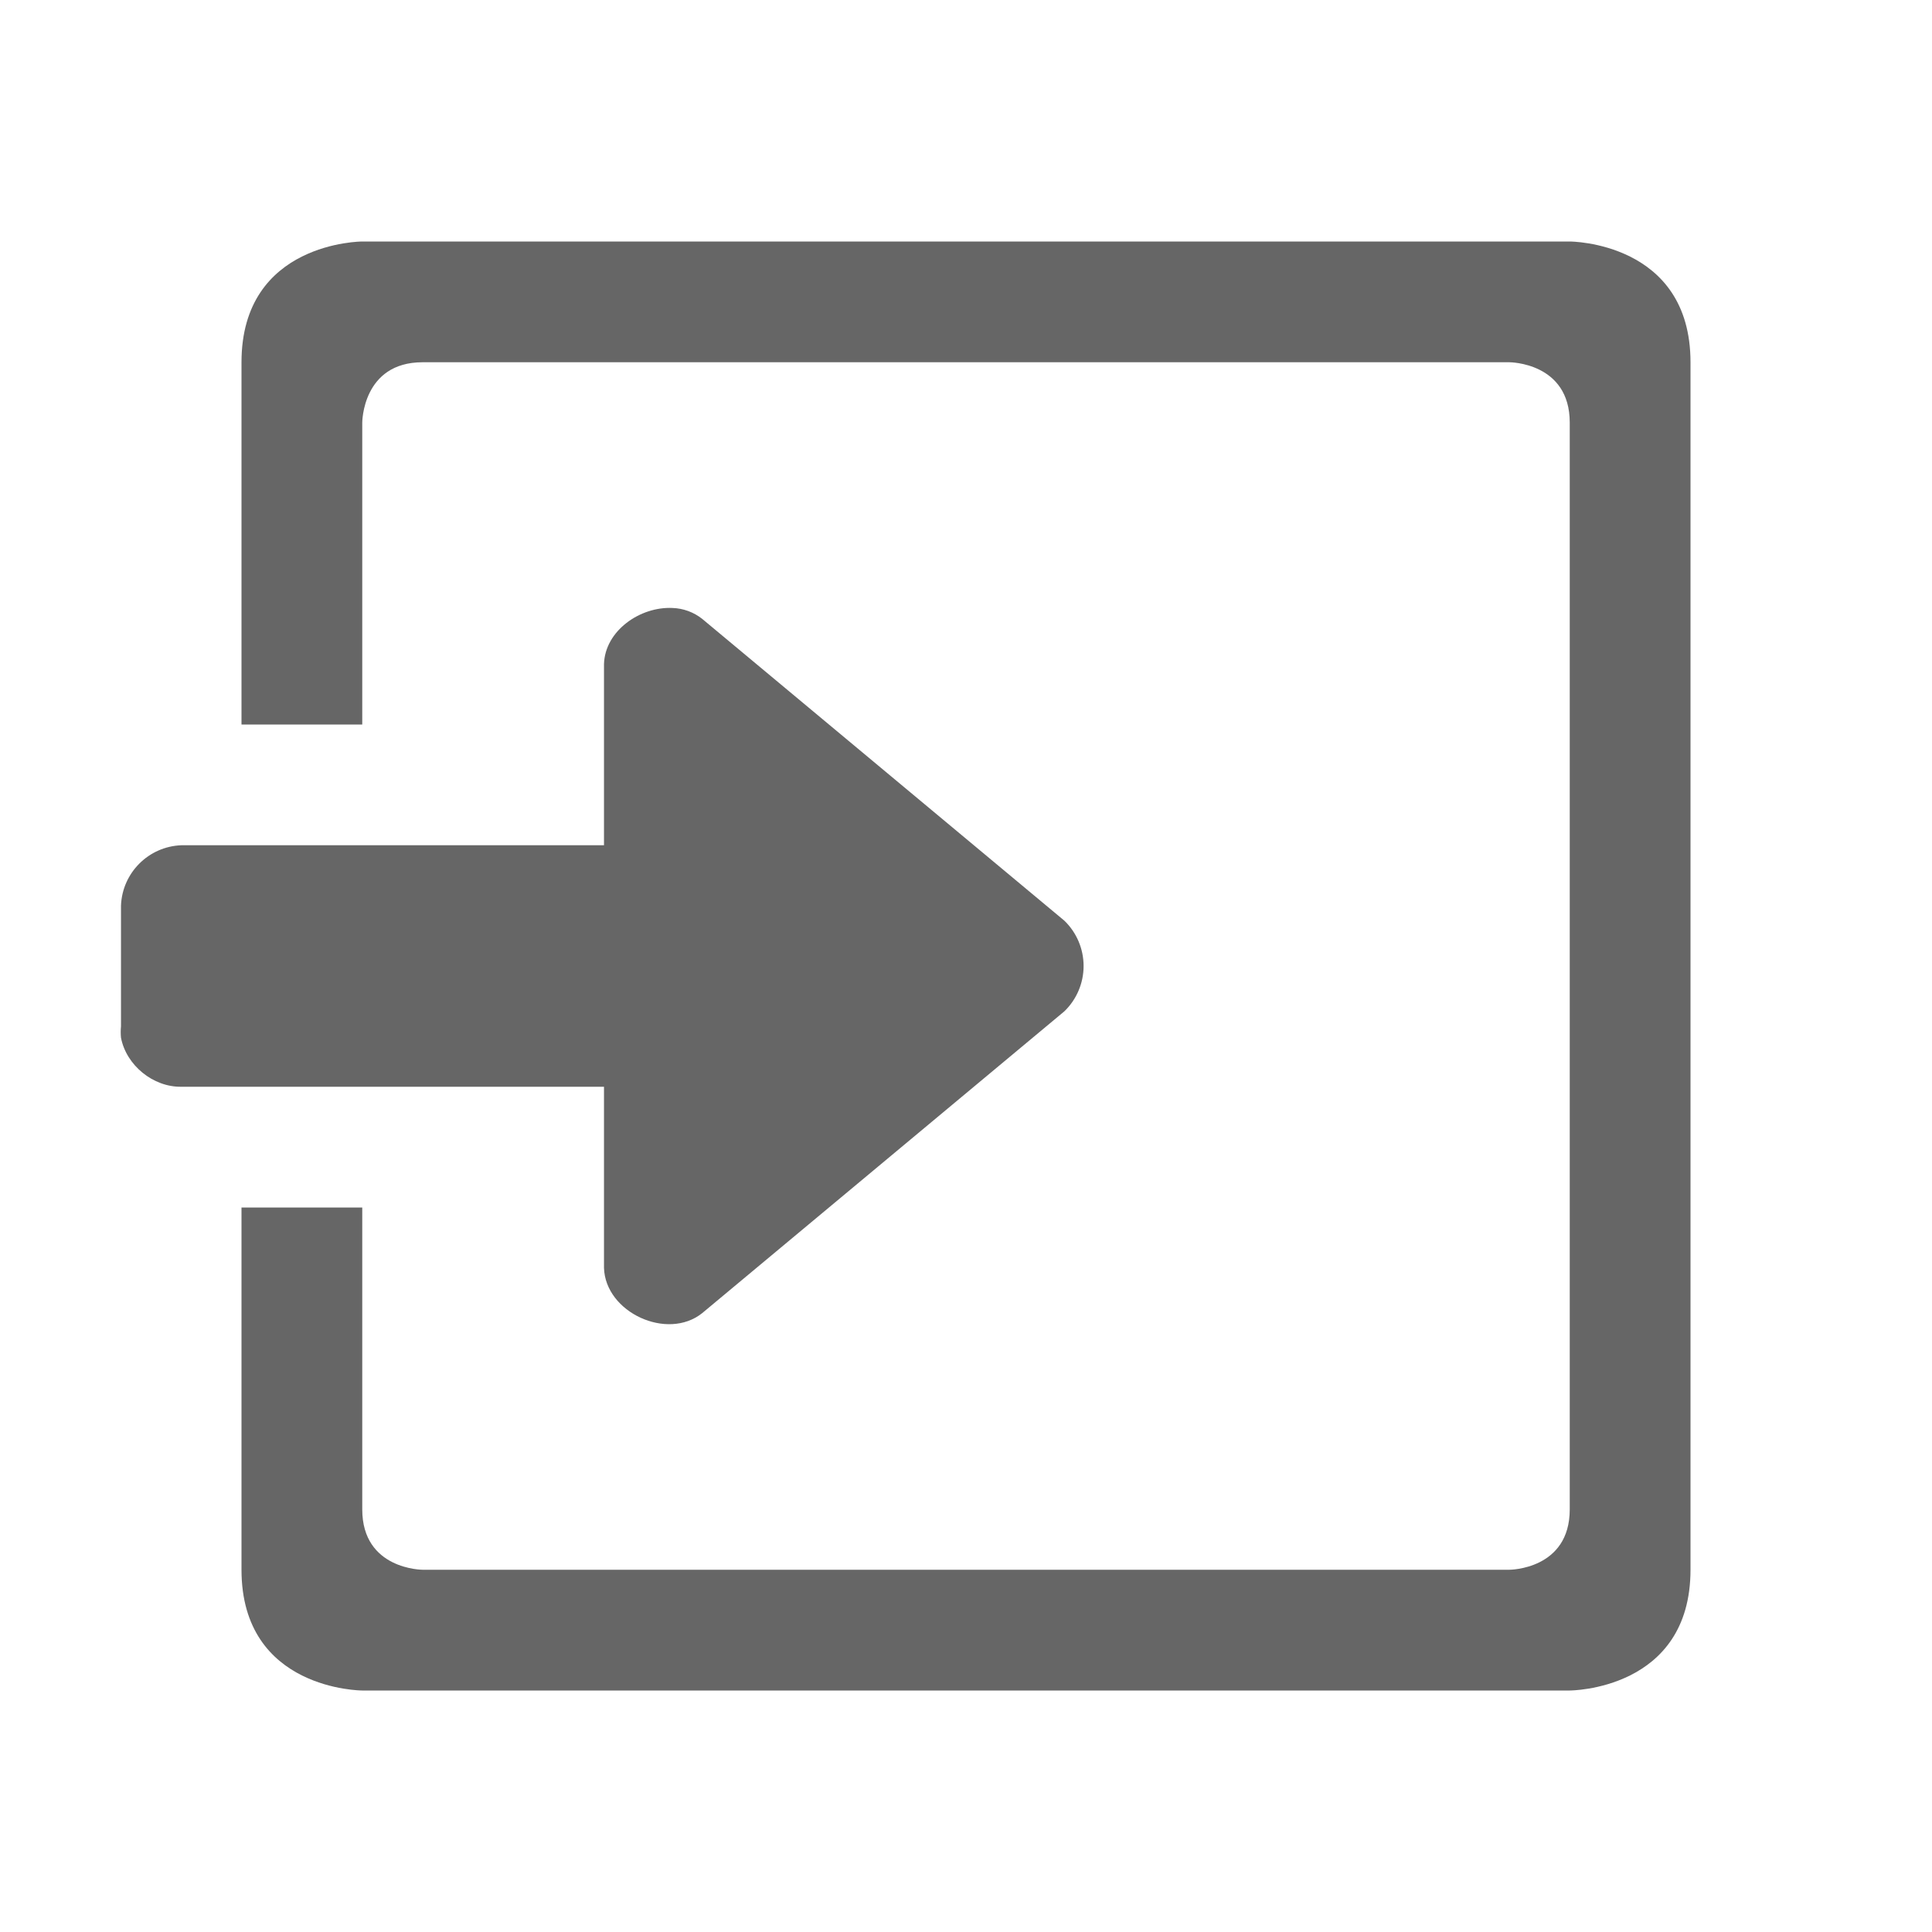
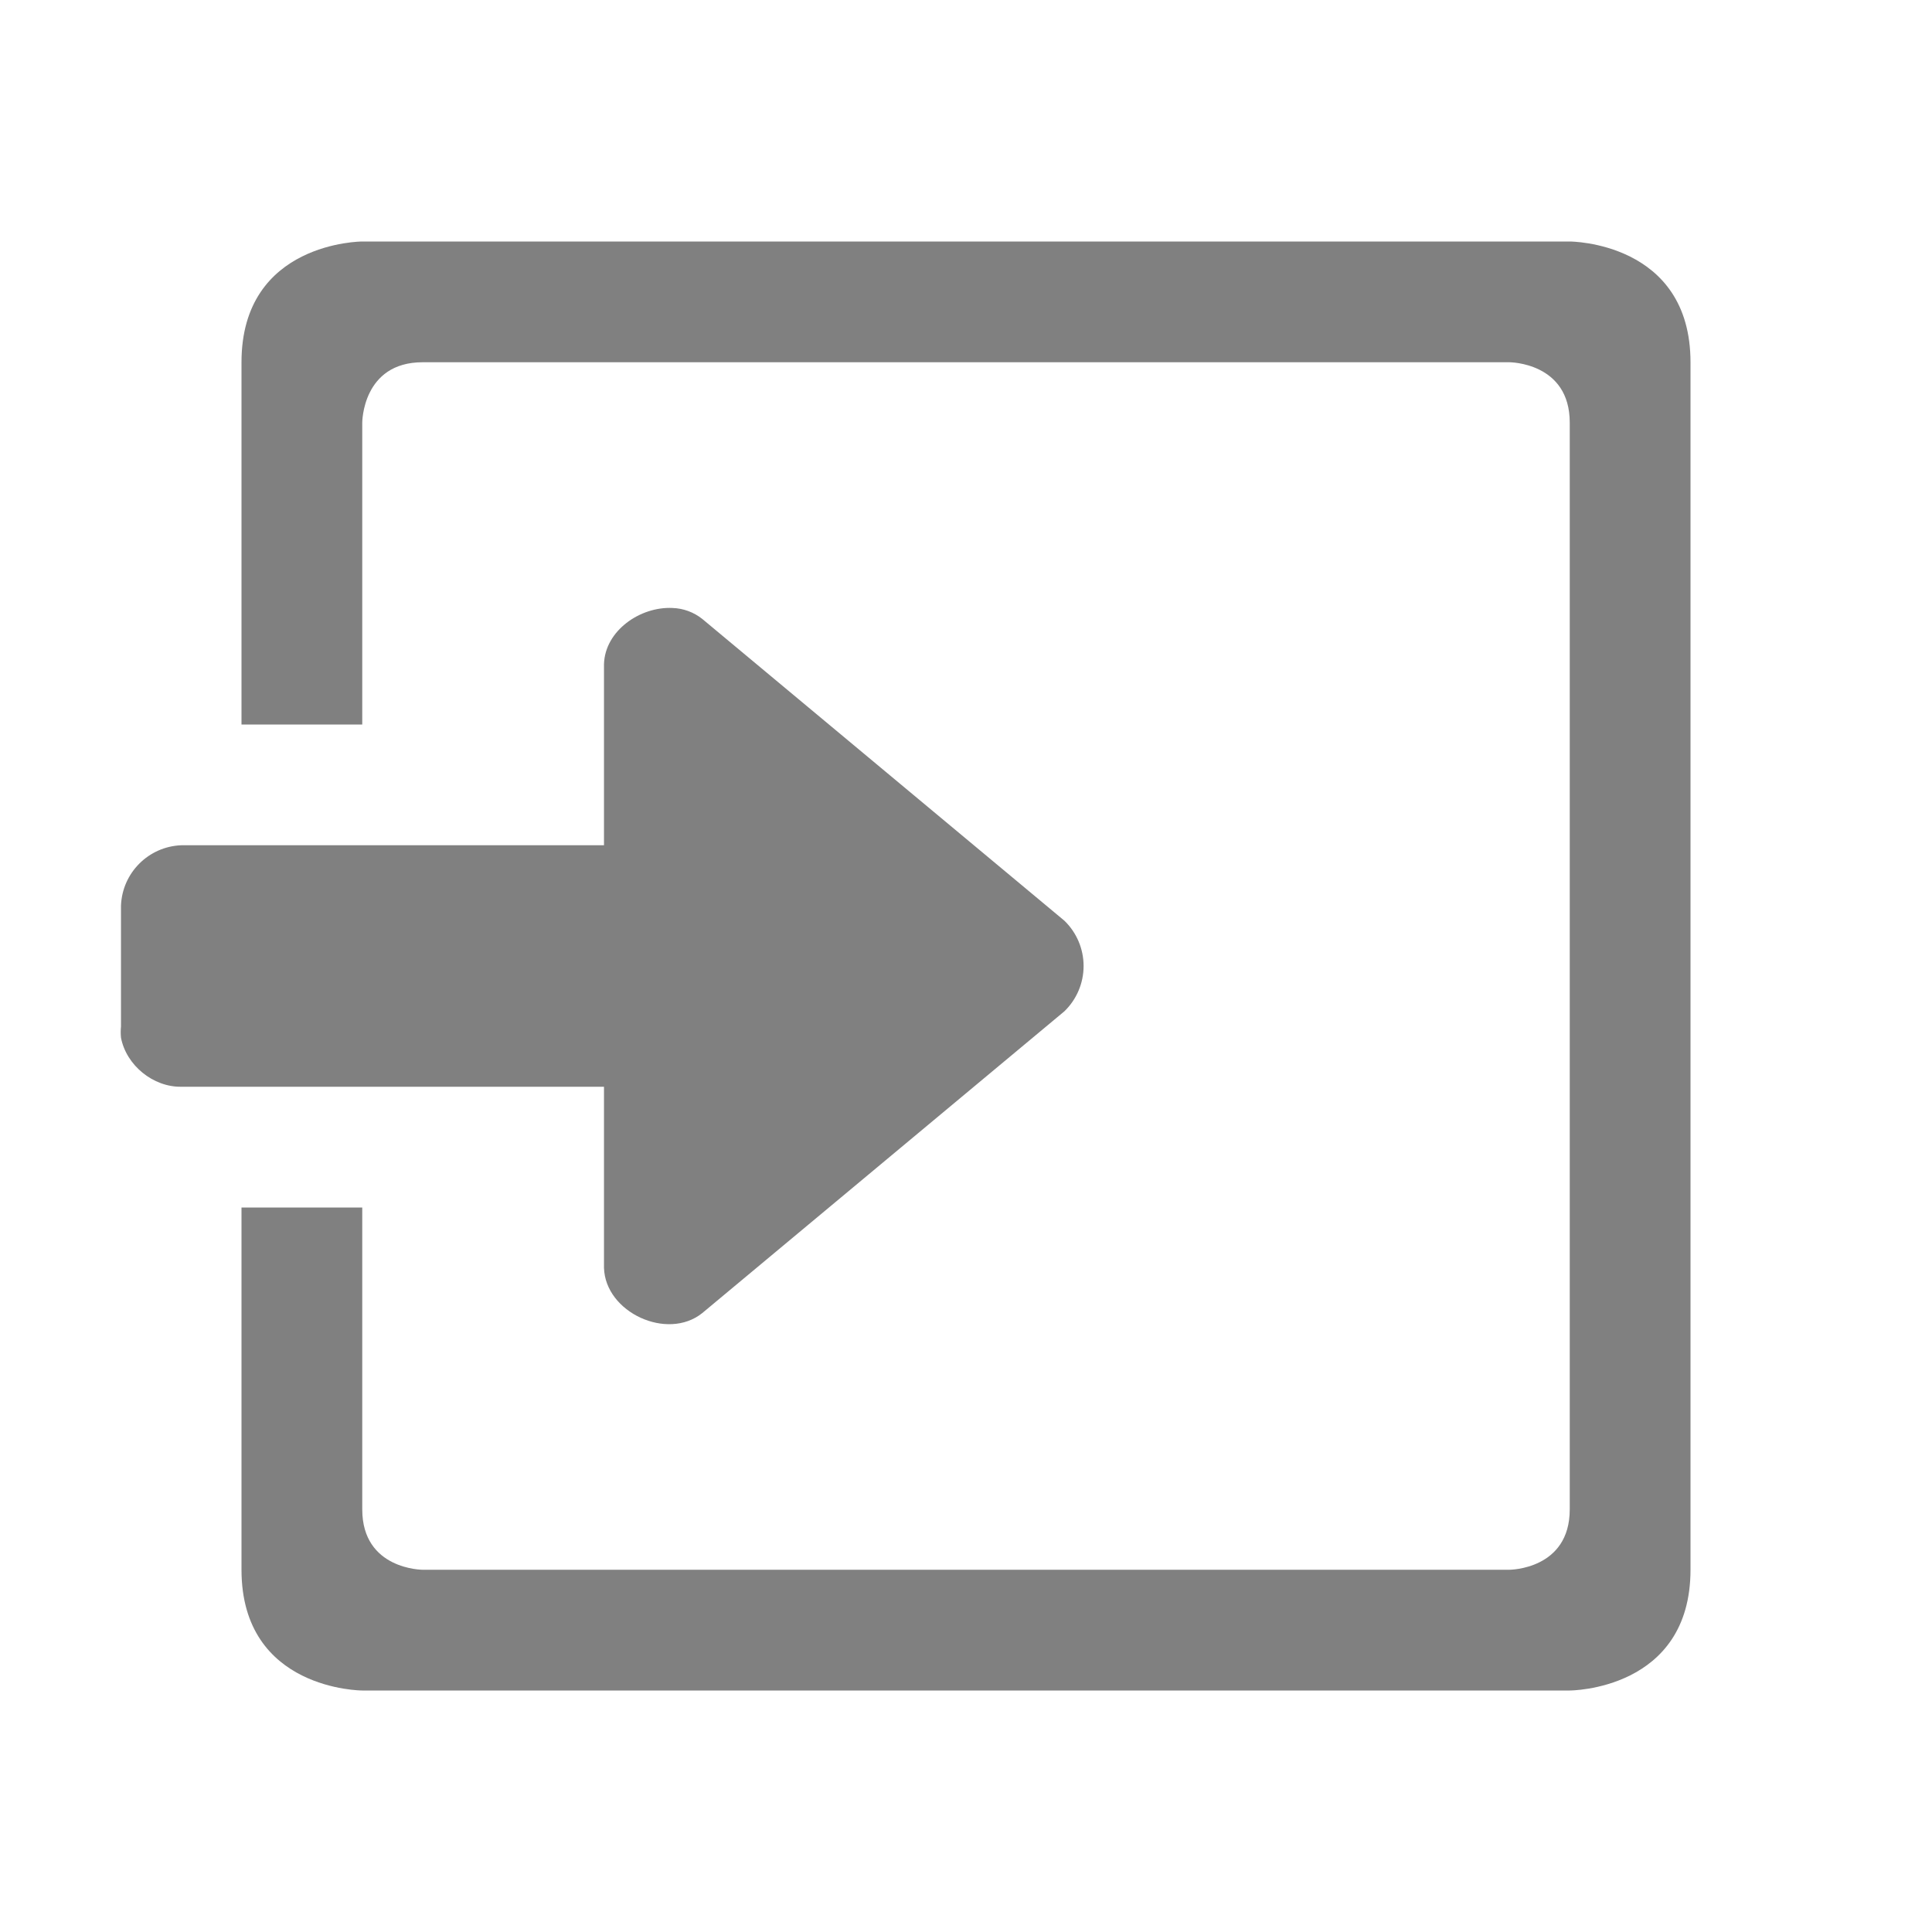
- <svg xmlns="http://www.w3.org/2000/svg" height="16" width="16">
-   <g color="#bebebe" transform="translate(-553 55)">
-     <path d="M556-53s-1 0-1 1v3h1v-2.5s0-.5.5-.5h9s.5 0 .5.5v9c0 .5-.5.5-.5.5h-9s-.5 0-.5-.5V-45h-1v3c0 1 1 1 1 1h10s1 0 1-1v-10c0-1-1-1-1-1zm2.569 3.035c-.267-.013-.559.188-.567.465v1.5h-3.5a.52.52 0 0 0-.5.5v1a.489.489 0 0 0 0 .094c.044.229.267.41.5.406h3.5v1.5c.011.369.524.606.813.375l3-2.5a.522.522 0 0 0 0-.75l-3-2.5a.418.418 0 0 0-.246-.09z" fill="#666" overflow="visible" style="marker:none" />
+ <svg xmlns="http://www.w3.org/2000/svg" height="16" width="16" version="1.1" id="svg16">
+   <defs id="defs20" />
+   <g color="#bebebe" transform="translate(-553 55)" id="g14">
+     <path d="M556-53s-1 0-1 1v3h1v-2.5s0-.5.5-.5h9s.5 0 .5.5v9c0 .5-.5.5-.5.5h-9s-.5 0-.5-.5V-45h-1v3c0 1 1 1 1 1h10s1 0 1-1v-10c0-1-1-1-1-1zm2.569 3.035c-.267-.013-.559.188-.567.465v1.5h-3.5a.52.52 0 0 0-.5.5v1a.489.489 0 0 0 0 .094c.044.229.267.41.5.406h3.5v1.5c.011.369.524.606.813.375l3-2.5a.522.522 0 0 0 0-.75l-3-2.5a.418.418 0 0 0-.246-.09z" fill="#666" overflow="visible" style="marker:none;stroke:none;stroke-opacity:1;fill:#808080;fill-opacity:1" id="path12" />
  </g>
</svg>
